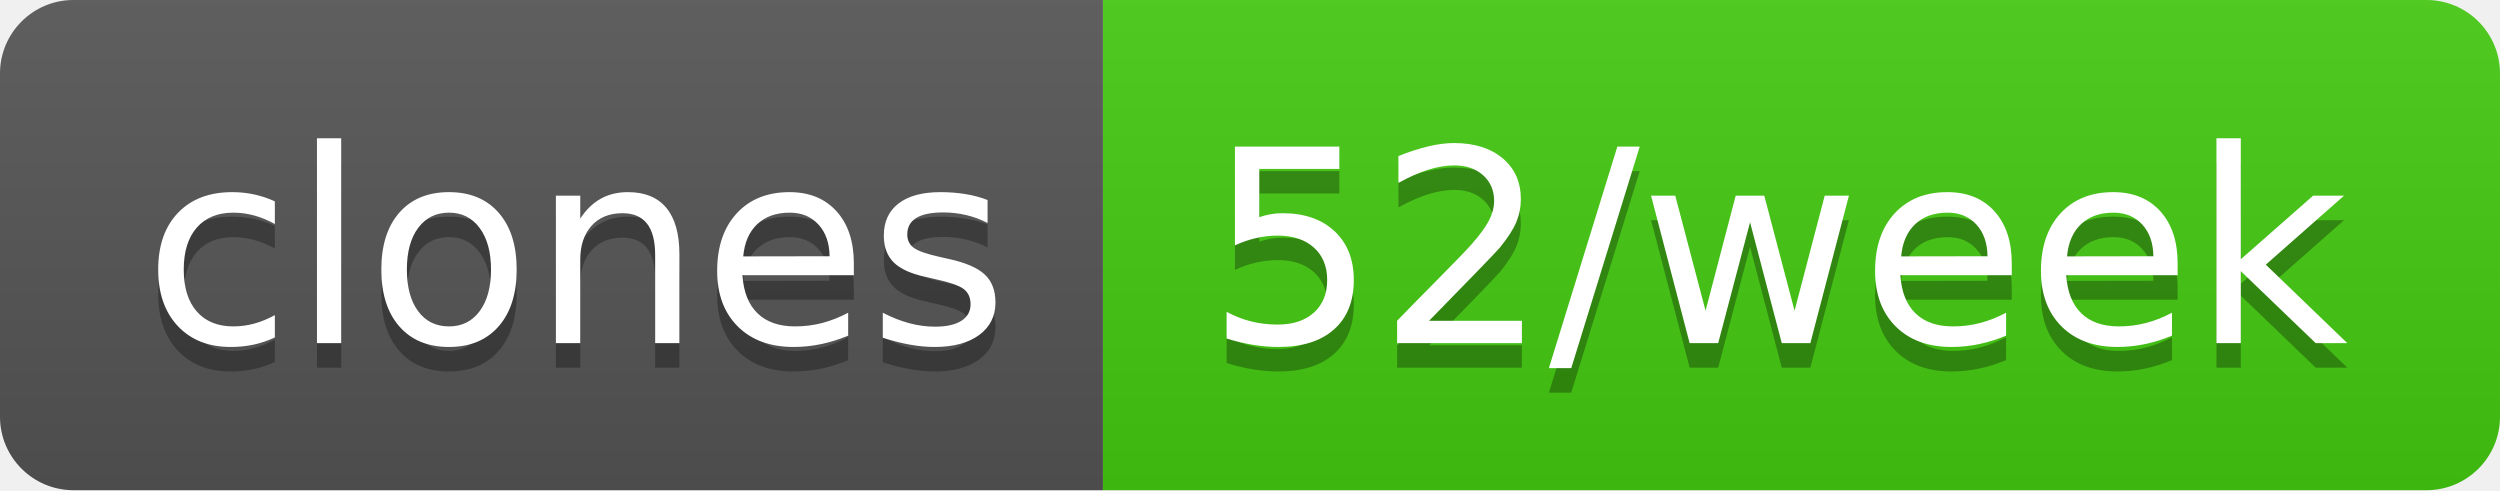
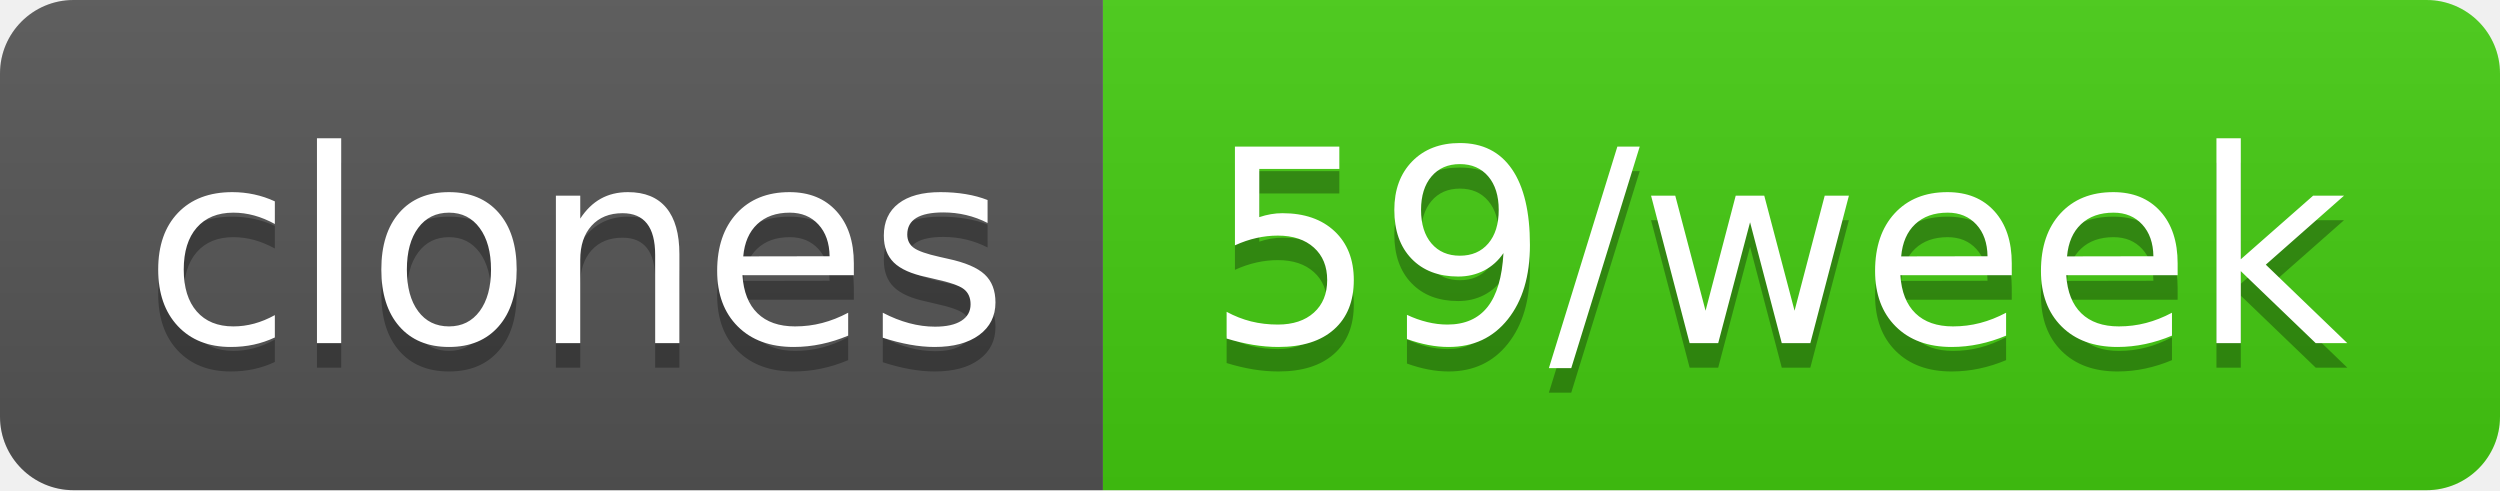
- <svg xmlns="http://www.w3.org/2000/svg" width="102" height="20" role="img" aria-label="clones: 52/week">
+ <svg xmlns="http://www.w3.org/2000/svg" width="102" height="20" role="img" aria-label="clones: 59/week">
  <linearGradient id="s" x2="0" y2="100%">
    <stop offset="0" stop-color="#bbb" stop-opacity=".1" />
    <stop offset="1" stop-opacity=".1" />
  </linearGradient>
  <clipPath id="r">
    <rect width="102" height="20" rx="3" fill="#fff" />
  </clipPath>
  <g clip-path="url(#r)">
    <rect width="45" height="20" fill="#555" />
    <rect x="45" width="57" height="20" fill="#4c1" />
    <rect width="102" height="20" fill="url(#s)" />
  </g>
  <g fill="#fff" text-anchor="middle" font-family="Verdana,Geneva,DejaVu Sans,sans-serif" text-rendering="geometricPrecision" font-size="110">
    <text aria-hidden="true" x="235" y="150" fill="#010101" fill-opacity=".3" transform="scale(.1)" textLength="350">clones</text>
    <text x="235" y="140" transform="scale(.1)" fill="#fff" textLength="350">clones</text>
-     <text aria-hidden="true" x="725" y="150" fill="#010101" fill-opacity=".3" transform="scale(.1)" textLength="470">52/week</text>
-     <text x="725" y="140" transform="scale(.1)" fill="#fff" textLength="470">52/week</text>
+     <text aria-hidden="true" x="725" y="150" fill="#010101" fill-opacity=".3" transform="scale(.1)" textLength="470">59/week</text>
+     <text x="725" y="140" transform="scale(.1)" fill="#fff" textLength="470">59/week</text>
  </g>
</svg>
